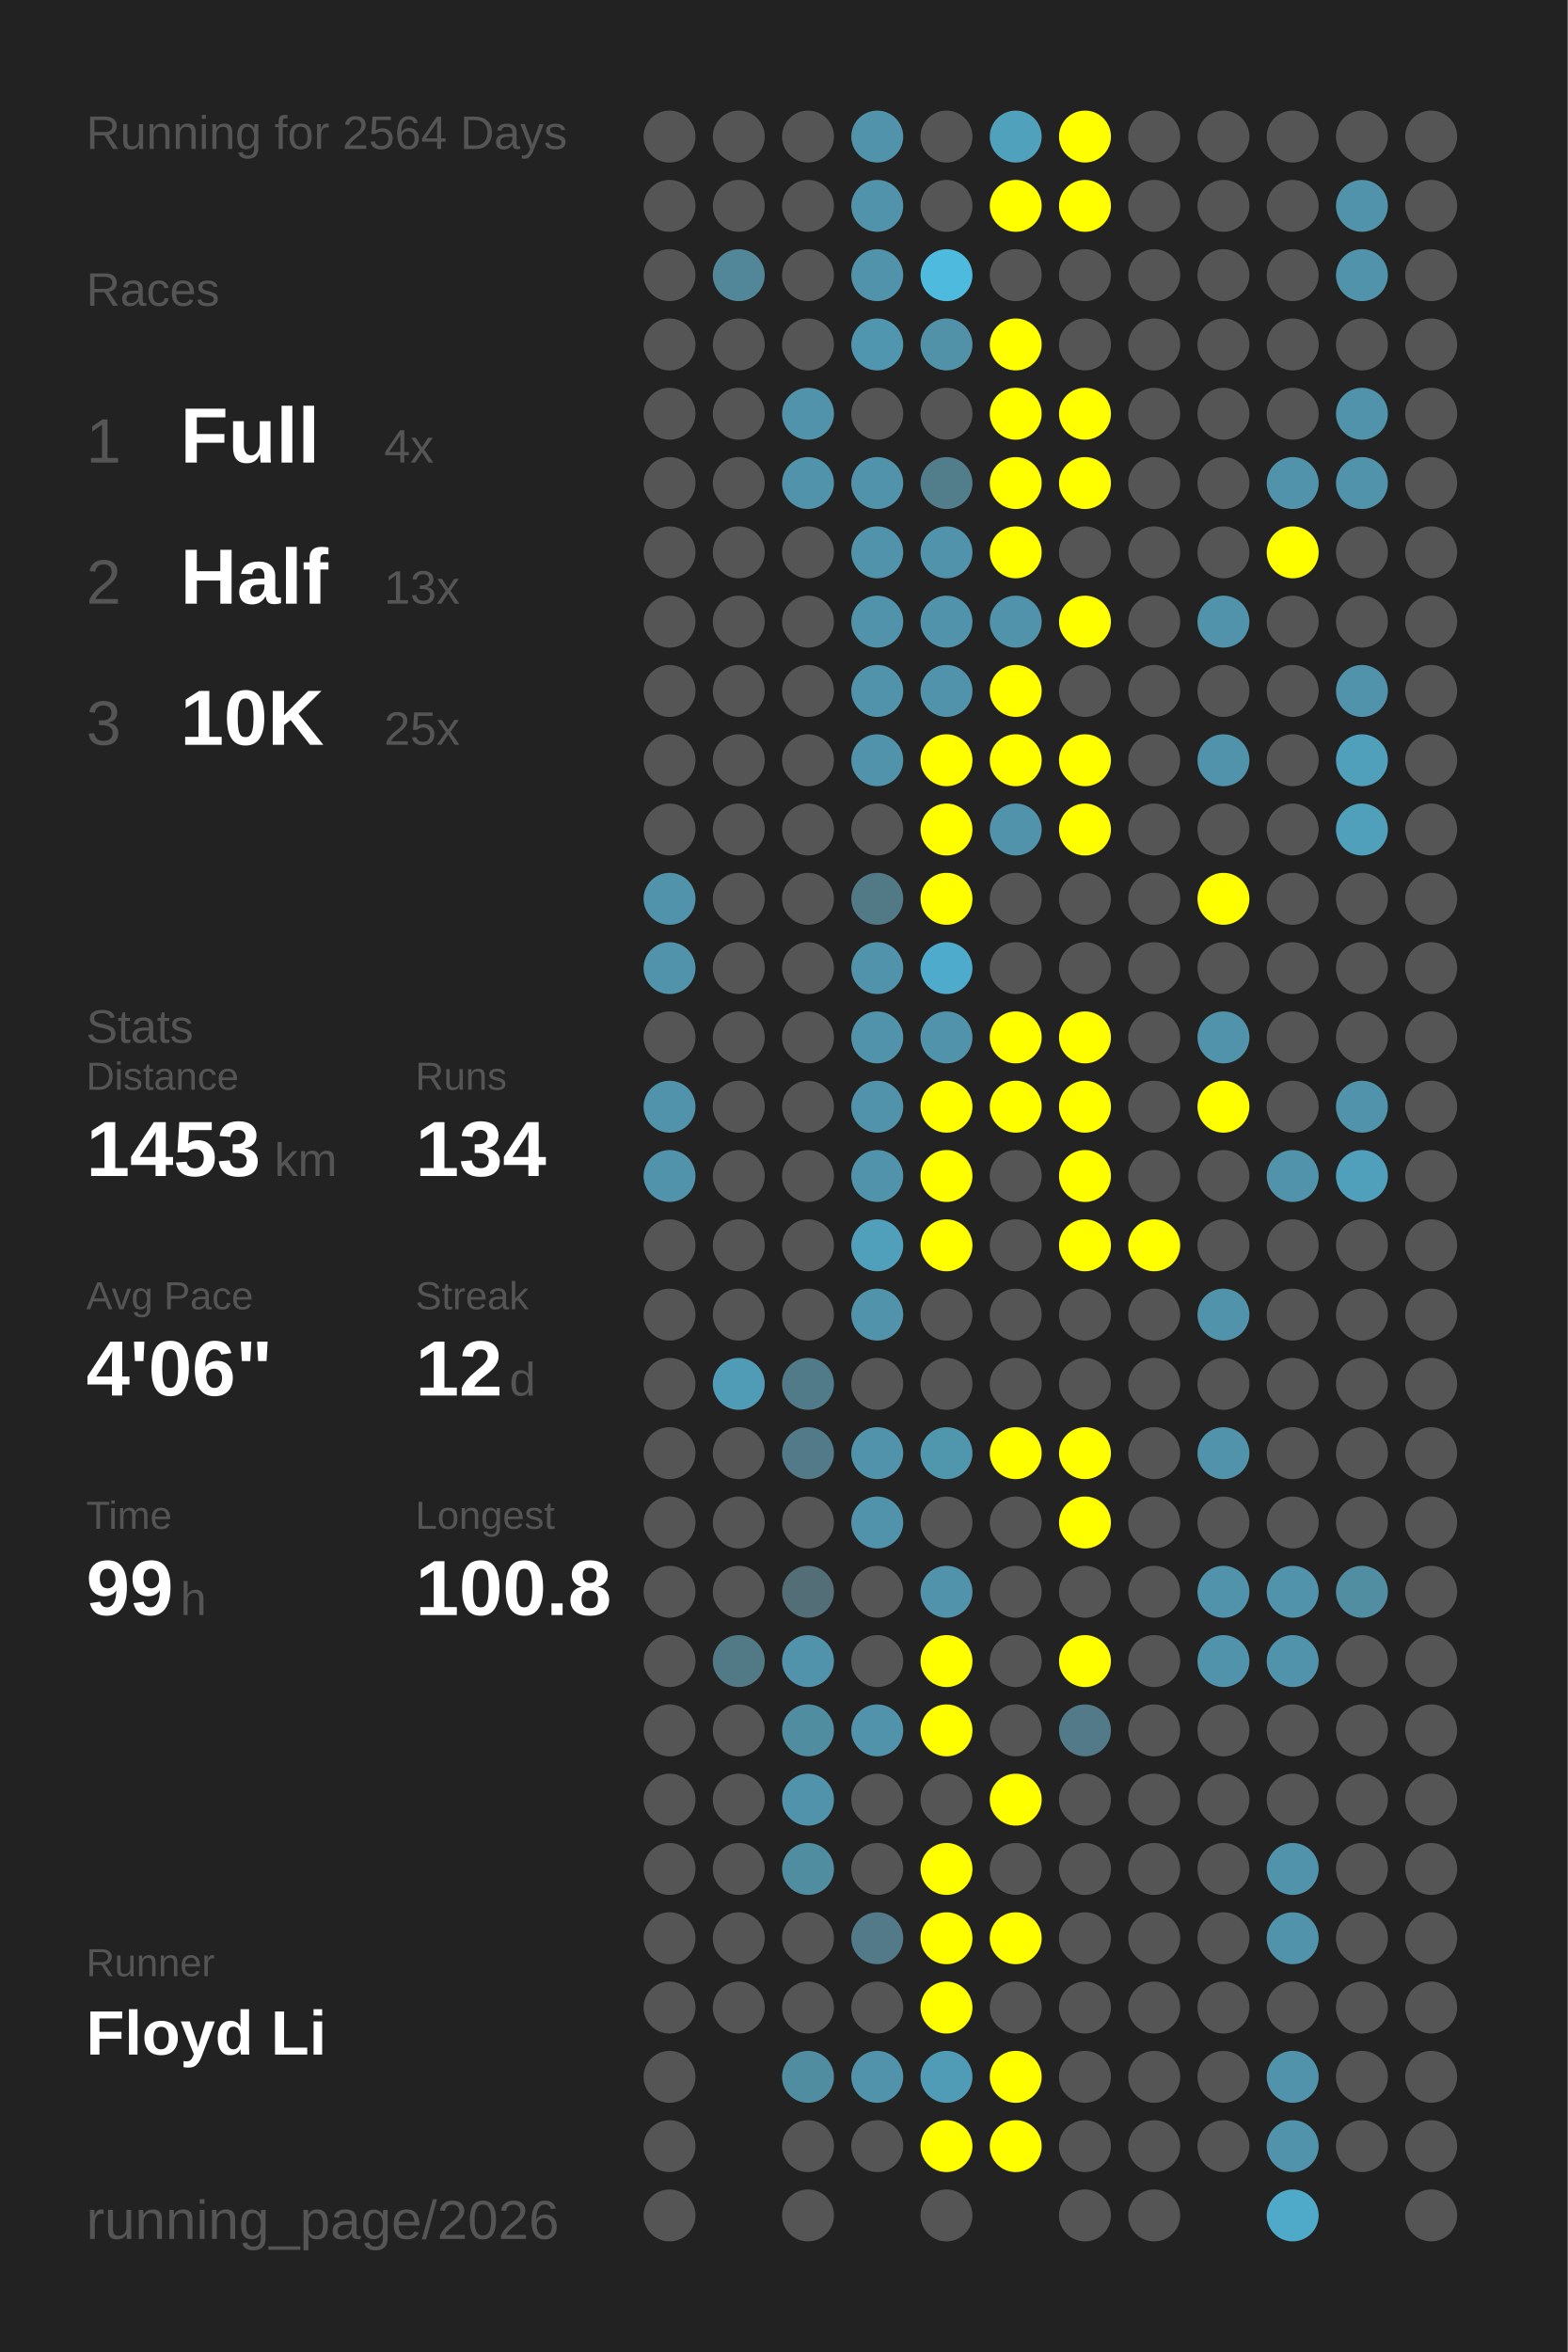
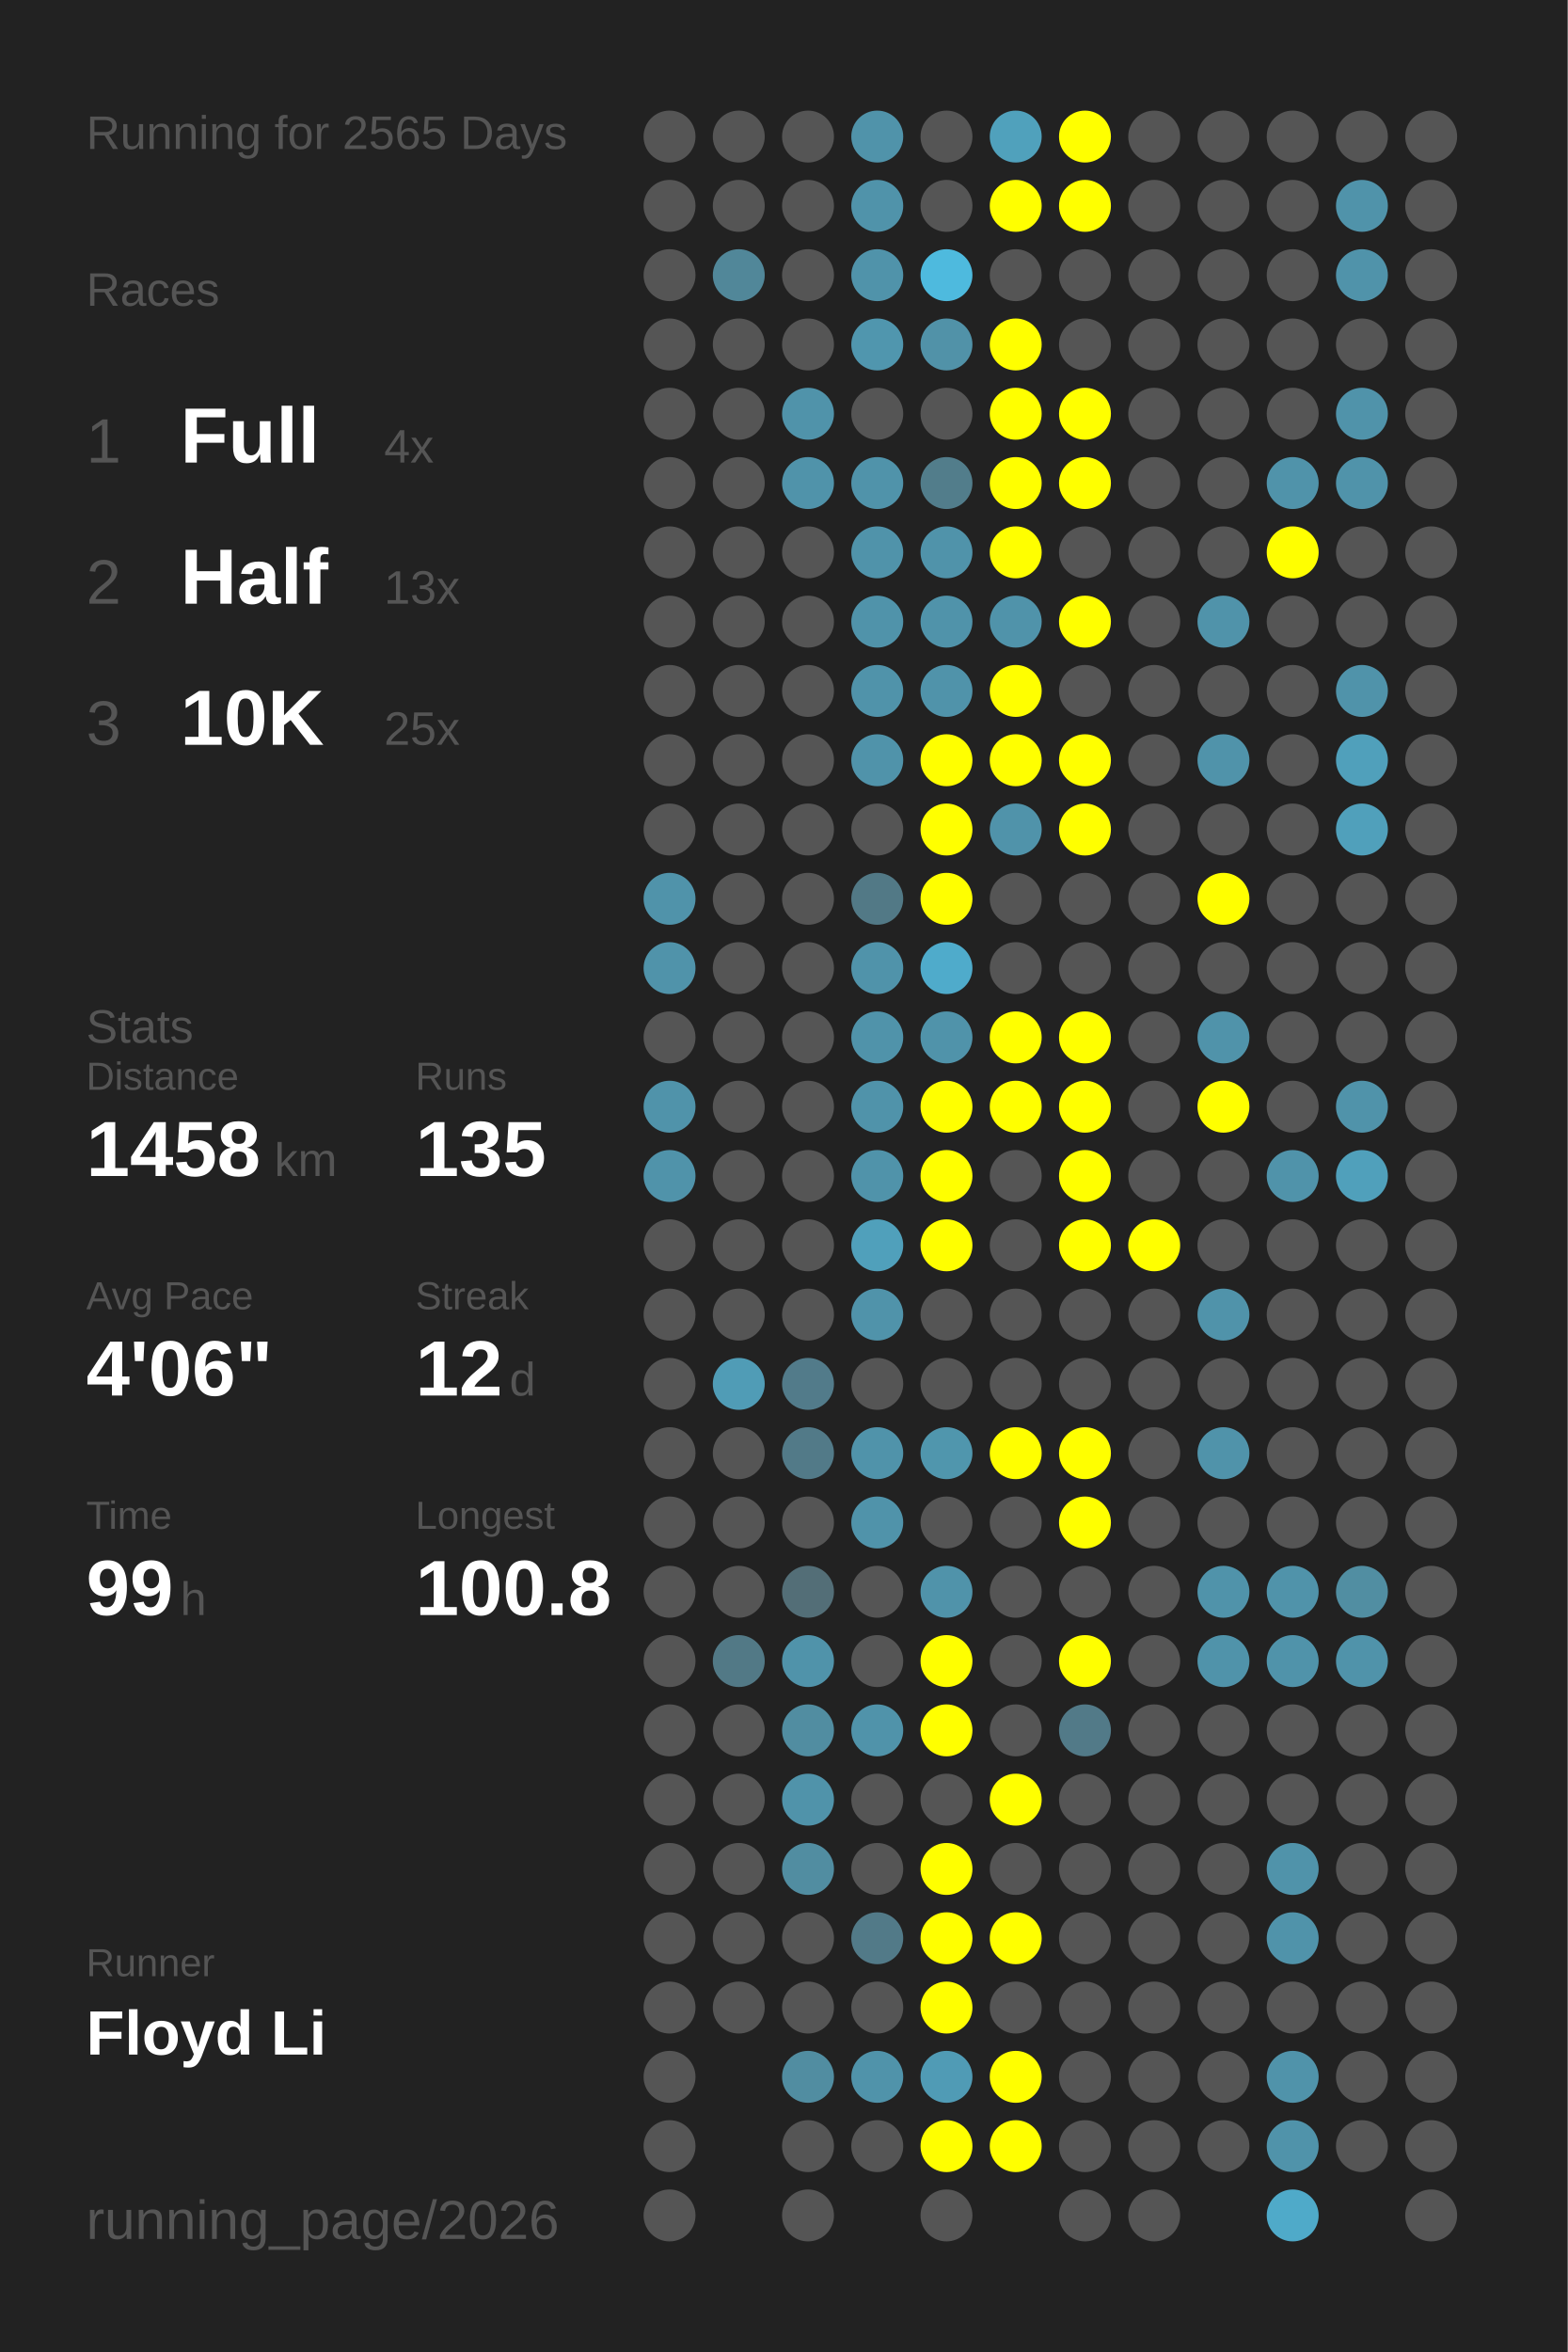
<svg xmlns="http://www.w3.org/2000/svg" baseProfile="full" height="300mm" version="1.1" viewBox="0,0,200,300" width="200mm">
  <defs />
  <rect fill="#222222" height="300" width="200" x="0" y="0" />
-   <text fill="#555555" style="font-size:6px; font-family:Arial;" x="11" y="19">Running for 2564 Days</text>
+   <text fill="#555555" style="font-size:6px; font-family:Arial;" x="11" y="19">Running for 2565 Days</text>
  <text fill="#555555" style="font-size:6px; font-family:Arial;" x="11" y="39">Races</text>
  <text fill="#555555" style="font-size:8px; font-family:Arial;" x="11" y="59">1</text>
  <text fill="#FFFFFF" style="font-size:10px; font-family:Arial; font-weight:bold;" x="23" y="59">Full</text>
  <text fill="#555555" style="font-size:6px; font-family:Arial;" x="49" y="59">4x</text>
  <text fill="#555555" style="font-size:8px; font-family:Arial;" x="11" y="77">2</text>
  <text fill="#FFFFFF" style="font-size:10px; font-family:Arial; font-weight:bold;" x="23" y="77">Half</text>
  <text fill="#555555" style="font-size:6px; font-family:Arial;" x="49" y="77">13x</text>
  <text fill="#555555" style="font-size:8px; font-family:Arial;" x="11" y="95">3</text>
  <text fill="#FFFFFF" style="font-size:10px; font-family:Arial; font-weight:bold;" x="23" y="95">10K</text>
  <text fill="#555555" style="font-size:6px; font-family:Arial;" x="49" y="95">25x</text>
  <text fill="#555555" style="font-size:6px; font-family:Arial;" x="11" y="133">Stats</text>
  <text fill="#555555" style="font-size:5px; font-family:Arial;" x="11" y="139">Distance</text>
-   <text fill="#FFFFFF" style="font-size:10px; font-family:Arial; font-weight:bold;" x="11" y="150">1453</text>
+   <text fill="#FFFFFF" style="font-size:10px; font-family:Arial; font-weight:bold;" x="11" y="150">1458</text>
  <text fill="#555555" style="font-size:6px; font-family:Arial;" x="35" y="150">km</text>
  <text fill="#555555" style="font-size:5px; font-family:Arial;" x="53" y="139">Runs</text>
-   <text fill="#FFFFFF" style="font-size:10px; font-family:Arial; font-weight:bold;" x="53" y="150">134</text>
+   <text fill="#FFFFFF" style="font-size:10px; font-family:Arial; font-weight:bold;" x="53" y="150">135</text>
  <text fill="#555555" style="font-size:5px; font-family:Arial;" x="11" y="167">Avg Pace</text>
  <text fill="#FFFFFF" style="font-size:10px; font-family:Arial; font-weight:bold;" x="11" y="178">4'06"</text>
  <text fill="#555555" style="font-size:5px; font-family:Arial;" x="53" y="167">Streak</text>
  <text fill="#FFFFFF" style="font-size:10px; font-family:Arial; font-weight:bold;" x="53" y="178">12</text>
  <text fill="#555555" style="font-size:6px; font-family:Arial;" x="65" y="178">d</text>
  <text fill="#555555" style="font-size:5px; font-family:Arial;" x="11" y="195">Time</text>
  <text fill="#FFFFFF" style="font-size:10px; font-family:Arial; font-weight:bold;" x="11" y="206">99</text>
  <text fill="#555555" style="font-size:6px; font-family:Arial;" x="23" y="206">h</text>
  <text fill="#555555" style="font-size:5px; font-family:Arial;" x="53" y="195">Longest</text>
  <text fill="#FFFFFF" style="font-size:10px; font-family:Arial; font-weight:bold;" x="53" y="206">100.8</text>
  <text fill="#555555" style="font-size:5px; font-family:Arial;" x="11" y="252.065">Runner</text>
  <text fill="#FFFFFF" style="font-size:8px; font-family:Arial; font-weight:bold;" x="11" y="262.065">Floyd Li</text>
  <text fill="#555555" style="font-size:7px; font-family:Arial;" x="11" y="285.581">running_page/2026</text>
  <circle cx="85.417" cy="17.419" fill="#555555" r="3.312" />
  <circle cx="85.417" cy="26.258" fill="#555555" r="3.312" />
  <circle cx="85.417" cy="35.097" fill="#555555" r="3.312" />
  <circle cx="85.417" cy="43.935" fill="#555555" r="3.312" />
  <circle cx="85.417" cy="52.774" fill="#555555" r="3.312" />
  <circle cx="85.417" cy="61.613" fill="#555555" r="3.312" />
  <circle cx="85.417" cy="70.452" fill="#555555" r="3.312" />
  <circle cx="85.417" cy="79.29" fill="#555555" r="3.312" />
  <circle cx="85.417" cy="88.129" fill="#555555" r="3.312" />
  <circle cx="85.417" cy="96.968" fill="#555555" r="3.312" />
  <circle cx="85.417" cy="105.806" fill="#555555" r="3.312" />
  <circle cx="85.417" cy="114.645" fill="#5093aa" r="3.312" />
  <circle cx="85.417" cy="123.484" fill="#5093aa" r="3.312" />
  <circle cx="85.417" cy="132.323" fill="#555555" r="3.312" />
  <circle cx="85.417" cy="141.161" fill="#5093aa" r="3.312" />
  <circle cx="85.417" cy="150" fill="#5093aa" r="3.312" />
  <circle cx="85.417" cy="158.839" fill="#555555" r="3.312" />
  <circle cx="85.417" cy="167.677" fill="#555555" r="3.312" />
  <circle cx="85.417" cy="176.516" fill="#555555" r="3.312" />
  <circle cx="85.417" cy="185.355" fill="#555555" r="3.312" />
  <circle cx="85.417" cy="194.194" fill="#555555" r="3.312" />
  <circle cx="85.417" cy="203.032" fill="#555555" r="3.312" />
  <circle cx="85.417" cy="211.871" fill="#555555" r="3.312" />
  <circle cx="85.417" cy="220.71" fill="#555555" r="3.312" />
  <circle cx="85.417" cy="229.548" fill="#555555" r="3.312" />
  <circle cx="85.417" cy="238.387" fill="#555555" r="3.312" />
  <circle cx="85.417" cy="247.226" fill="#555555" r="3.312" />
  <circle cx="85.417" cy="256.065" fill="#555555" r="3.312" />
  <circle cx="85.417" cy="264.903" fill="#555555" r="3.312" />
  <circle cx="85.417" cy="273.742" fill="#555555" r="3.312" />
  <circle cx="85.417" cy="282.581" fill="#555555" r="3.312" />
  <circle cx="94.25" cy="17.419" fill="#555555" r="3.312" />
  <circle cx="94.25" cy="26.258" fill="#555555" r="3.312" />
  <circle cx="94.25" cy="35.097" fill="#518799" r="3.312" />
  <circle cx="94.25" cy="43.935" fill="#555555" r="3.312" />
  <circle cx="94.25" cy="52.774" fill="#555555" r="3.312" />
  <circle cx="94.25" cy="61.613" fill="#555555" r="3.312" />
  <circle cx="94.25" cy="70.452" fill="#555555" r="3.312" />
  <circle cx="94.25" cy="79.29" fill="#555555" r="3.312" />
  <circle cx="94.25" cy="88.129" fill="#555555" r="3.312" />
  <circle cx="94.25" cy="96.968" fill="#555555" r="3.312" />
  <circle cx="94.25" cy="105.806" fill="#555555" r="3.312" />
  <circle cx="94.25" cy="114.645" fill="#555555" r="3.312" />
  <circle cx="94.25" cy="123.484" fill="#555555" r="3.312" />
  <circle cx="94.25" cy="132.323" fill="#555555" r="3.312" />
  <circle cx="94.25" cy="141.161" fill="#555555" r="3.312" />
  <circle cx="94.25" cy="150" fill="#555555" r="3.312" />
  <circle cx="94.25" cy="158.839" fill="#555555" r="3.312" />
  <circle cx="94.25" cy="167.677" fill="#555555" r="3.312" />
  <circle cx="94.25" cy="176.516" fill="#509cb6" r="3.312" />
  <circle cx="94.25" cy="185.355" fill="#555555" r="3.312" />
  <circle cx="94.25" cy="194.194" fill="#555555" r="3.312" />
  <circle cx="94.25" cy="203.032" fill="#555555" r="3.312" />
  <circle cx="94.25" cy="211.871" fill="#527986" r="3.312" />
  <circle cx="94.25" cy="220.71" fill="#555555" r="3.312" />
  <circle cx="94.25" cy="229.548" fill="#555555" r="3.312" />
  <circle cx="94.25" cy="238.387" fill="#555555" r="3.312" />
  <circle cx="94.25" cy="247.226" fill="#555555" r="3.312" />
  <circle cx="94.25" cy="256.065" fill="#555555" r="3.312" />
  <circle cx="103.083" cy="17.419" fill="#555555" r="3.312" />
  <circle cx="103.083" cy="26.258" fill="#555555" r="3.312" />
  <circle cx="103.083" cy="35.097" fill="#555555" r="3.312" />
  <circle cx="103.083" cy="43.935" fill="#555555" r="3.312" />
  <circle cx="103.083" cy="52.774" fill="#5093aa" r="3.312" />
  <circle cx="103.083" cy="61.613" fill="#5093aa" r="3.312" />
  <circle cx="103.083" cy="70.452" fill="#555555" r="3.312" />
  <circle cx="103.083" cy="79.29" fill="#555555" r="3.312" />
  <circle cx="103.083" cy="88.129" fill="#555555" r="3.312" />
  <circle cx="103.083" cy="96.968" fill="#555555" r="3.312" />
  <circle cx="103.083" cy="105.806" fill="#555555" r="3.312" />
  <circle cx="103.083" cy="114.645" fill="#555555" r="3.312" />
  <circle cx="103.083" cy="123.484" fill="#555555" r="3.312" />
  <circle cx="103.083" cy="132.323" fill="#555555" r="3.312" />
  <circle cx="103.083" cy="141.161" fill="#555555" r="3.312" />
  <circle cx="103.083" cy="150" fill="#555555" r="3.312" />
  <circle cx="103.083" cy="158.839" fill="#555555" r="3.312" />
  <circle cx="103.083" cy="167.677" fill="#555555" r="3.312" />
  <circle cx="103.083" cy="176.516" fill="#527b8a" r="3.312" />
  <circle cx="103.083" cy="185.355" fill="#527a88" r="3.312" />
  <circle cx="103.083" cy="194.194" fill="#555555" r="3.312" />
  <circle cx="103.083" cy="203.032" fill="#536e77" r="3.312" />
  <circle cx="103.083" cy="211.871" fill="#5093aa" r="3.312" />
  <circle cx="103.083" cy="220.71" fill="#518da1" r="3.312" />
  <circle cx="103.083" cy="229.548" fill="#5093aa" r="3.312" />
  <circle cx="103.083" cy="238.387" fill="#518da1" r="3.312" />
  <circle cx="103.083" cy="247.226" fill="#555555" r="3.312" />
  <circle cx="103.083" cy="256.065" fill="#555555" r="3.312" />
  <circle cx="103.083" cy="264.903" fill="#518da1" r="3.312" />
  <circle cx="103.083" cy="273.742" fill="#555555" r="3.312" />
  <circle cx="103.083" cy="282.581" fill="#555555" r="3.312" />
  <circle cx="111.917" cy="17.419" fill="#5093aa" r="3.312" />
  <circle cx="111.917" cy="26.258" fill="#5093aa" r="3.312" />
  <circle cx="111.917" cy="35.097" fill="#5093aa" r="3.312" />
  <circle cx="111.917" cy="43.935" fill="#5096ae" r="3.312" />
  <circle cx="111.917" cy="52.774" fill="#555555" r="3.312" />
  <circle cx="111.917" cy="61.613" fill="#5093aa" r="3.312" />
  <circle cx="111.917" cy="70.452" fill="#5093aa" r="3.312" />
  <circle cx="111.917" cy="79.29" fill="#5093aa" r="3.312" />
  <circle cx="111.917" cy="88.129" fill="#5093aa" r="3.312" />
  <circle cx="111.917" cy="96.968" fill="#5093aa" r="3.312" />
  <circle cx="111.917" cy="105.806" fill="#555555" r="3.312" />
  <circle cx="111.917" cy="114.645" fill="#527986" r="3.312" />
  <circle cx="111.917" cy="123.484" fill="#5093aa" r="3.312" />
  <circle cx="111.917" cy="132.323" fill="#5093aa" r="3.312" />
  <circle cx="111.917" cy="141.161" fill="#5093aa" r="3.312" />
  <circle cx="111.917" cy="150" fill="#5093aa" r="3.312" />
  <circle cx="111.917" cy="158.839" fill="#50a0bb" r="3.312" />
  <circle cx="111.917" cy="167.677" fill="#5093aa" r="3.312" />
  <circle cx="111.917" cy="176.516" fill="#555555" r="3.312" />
  <circle cx="111.917" cy="185.355" fill="#5093aa" r="3.312" />
  <circle cx="111.917" cy="194.194" fill="#5093aa" r="3.312" />
  <circle cx="111.917" cy="203.032" fill="#555555" r="3.312" />
  <circle cx="111.917" cy="211.871" fill="#555555" r="3.312" />
  <circle cx="111.917" cy="220.71" fill="#5093aa" r="3.312" />
  <circle cx="111.917" cy="229.548" fill="#555555" r="3.312" />
  <circle cx="111.917" cy="238.387" fill="#555555" r="3.312" />
  <circle cx="111.917" cy="247.226" fill="#527a88" r="3.312" />
  <circle cx="111.917" cy="256.065" fill="#555555" r="3.312" />
  <circle cx="111.917" cy="264.903" fill="#5093aa" r="3.312" />
  <circle cx="111.917" cy="273.742" fill="#555555" r="3.312" />
  <circle cx="120.75" cy="17.419" fill="#555555" r="3.312" />
  <circle cx="120.75" cy="26.258" fill="#555555" r="3.312" />
  <circle cx="120.75" cy="35.097" fill="#4ebade" r="3.312" />
  <circle cx="120.75" cy="43.935" fill="#5192a8" r="3.312" />
  <circle cx="120.75" cy="52.774" fill="#555555" r="3.312" />
  <circle cx="120.75" cy="61.613" fill="#527d8b" r="3.312" />
  <circle cx="120.75" cy="70.452" fill="#5093aa" r="3.312" />
  <circle cx="120.75" cy="79.29" fill="#5093aa" r="3.312" />
  <circle cx="120.75" cy="88.129" fill="#5093aa" r="3.312" />
  <circle cx="120.75" cy="96.968" fill="#FFFF00" r="3.312" />
  <circle cx="120.75" cy="105.806" fill="#FFFF00" r="3.312" />
  <circle cx="120.75" cy="114.645" fill="#FFFF00" r="3.312" />
  <circle cx="120.75" cy="123.484" fill="#4fabcb" r="3.312" />
  <circle cx="120.75" cy="132.323" fill="#5093aa" r="3.312" />
  <circle cx="120.75" cy="141.161" fill="#FFFF00" r="3.312" />
  <circle cx="120.75" cy="150" fill="#FFFF00" r="3.312" />
  <circle cx="120.75" cy="158.839" fill="#FFFF00" r="3.312" />
  <circle cx="120.75" cy="167.677" fill="#555555" r="3.312" />
  <circle cx="120.75" cy="176.516" fill="#555555" r="3.312" />
  <circle cx="120.75" cy="185.355" fill="#5096ad" r="3.312" />
  <circle cx="120.75" cy="194.194" fill="#555555" r="3.312" />
  <circle cx="120.75" cy="203.032" fill="#5093aa" r="3.312" />
  <circle cx="120.75" cy="211.871" fill="#FFFF00" r="3.312" />
  <circle cx="120.75" cy="220.71" fill="#FFFF00" r="3.312" />
  <circle cx="120.75" cy="229.548" fill="#555555" r="3.312" />
  <circle cx="120.75" cy="238.387" fill="#FFFF00" r="3.312" />
  <circle cx="120.75" cy="247.226" fill="#FFFF00" r="3.312" />
  <circle cx="120.75" cy="256.065" fill="#FFFF00" r="3.312" />
  <circle cx="120.75" cy="264.903" fill="#509bb5" r="3.312" />
  <circle cx="120.75" cy="273.742" fill="#FFFF00" r="3.312" />
  <circle cx="120.75" cy="282.581" fill="#555555" r="3.312" />
  <circle cx="129.583" cy="17.419" fill="#50a1bc" r="3.312" />
  <circle cx="129.583" cy="26.258" fill="#FFFF00" r="3.312" />
  <circle cx="129.583" cy="35.097" fill="#555555" r="3.312" />
  <circle cx="129.583" cy="43.935" fill="#FFFF00" r="3.312" />
  <circle cx="129.583" cy="52.774" fill="#FFFF00" r="3.312" />
  <circle cx="129.583" cy="61.613" fill="#FFFF00" r="3.312" />
  <circle cx="129.583" cy="70.452" fill="#FFFF00" r="3.312" />
  <circle cx="129.583" cy="79.29" fill="#5093aa" r="3.312" />
  <circle cx="129.583" cy="88.129" fill="#FFFF00" r="3.312" />
  <circle cx="129.583" cy="96.968" fill="#FFFF00" r="3.312" />
  <circle cx="129.583" cy="105.806" fill="#5093aa" r="3.312" />
  <circle cx="129.583" cy="114.645" fill="#555555" r="3.312" />
  <circle cx="129.583" cy="123.484" fill="#555555" r="3.312" />
  <circle cx="129.583" cy="132.323" fill="#FFFF00" r="3.312" />
  <circle cx="129.583" cy="141.161" fill="#FFFF00" r="3.312" />
  <circle cx="129.583" cy="150" fill="#555555" r="3.312" />
  <circle cx="129.583" cy="158.839" fill="#555555" r="3.312" />
  <circle cx="129.583" cy="167.677" fill="#555555" r="3.312" />
  <circle cx="129.583" cy="176.516" fill="#555555" r="3.312" />
  <circle cx="129.583" cy="185.355" fill="#FFFF00" r="3.312" />
  <circle cx="129.583" cy="194.194" fill="#555555" r="3.312" />
  <circle cx="129.583" cy="203.032" fill="#555555" r="3.312" />
  <circle cx="129.583" cy="211.871" fill="#555555" r="3.312" />
  <circle cx="129.583" cy="220.71" fill="#555555" r="3.312" />
  <circle cx="129.583" cy="229.548" fill="#FFFF00" r="3.312" />
  <circle cx="129.583" cy="238.387" fill="#555555" r="3.312" />
  <circle cx="129.583" cy="247.226" fill="#FFFF00" r="3.312" />
  <circle cx="129.583" cy="256.065" fill="#555555" r="3.312" />
  <circle cx="129.583" cy="264.903" fill="#FFFF00" r="3.312" />
  <circle cx="129.583" cy="273.742" fill="#FFFF00" r="3.312" />
  <circle cx="138.417" cy="17.419" fill="#FFFF00" r="3.312" />
  <circle cx="138.417" cy="26.258" fill="#FFFF00" r="3.312" />
  <circle cx="138.417" cy="35.097" fill="#555555" r="3.312" />
  <circle cx="138.417" cy="43.935" fill="#555555" r="3.312" />
  <circle cx="138.417" cy="52.774" fill="#FFFF00" r="3.312" />
  <circle cx="138.417" cy="61.613" fill="#FFFF00" r="3.312" />
  <circle cx="138.417" cy="70.452" fill="#555555" r="3.312" />
  <circle cx="138.417" cy="79.29" fill="#FFFF00" r="3.312" />
  <circle cx="138.417" cy="88.129" fill="#555555" r="3.312" />
  <circle cx="138.417" cy="96.968" fill="#FFFF00" r="3.312" />
  <circle cx="138.417" cy="105.806" fill="#FFFF00" r="3.312" />
  <circle cx="138.417" cy="114.645" fill="#555555" r="3.312" />
  <circle cx="138.417" cy="123.484" fill="#555555" r="3.312" />
  <circle cx="138.417" cy="132.323" fill="#FFFF00" r="3.312" />
  <circle cx="138.417" cy="141.161" fill="#FFFF00" r="3.312" />
  <circle cx="138.417" cy="150" fill="#FFFF00" r="3.312" />
  <circle cx="138.417" cy="158.839" fill="#FFFF00" r="3.312" />
  <circle cx="138.417" cy="167.677" fill="#555555" r="3.312" />
  <circle cx="138.417" cy="176.516" fill="#555555" r="3.312" />
  <circle cx="138.417" cy="185.355" fill="#FFFF00" r="3.312" />
  <circle cx="138.417" cy="194.194" fill="#FFFF00" r="3.312" />
  <circle cx="138.417" cy="203.032" fill="#555555" r="3.312" />
  <circle cx="138.417" cy="211.871" fill="#FFFF00" r="3.312" />
  <circle cx="138.417" cy="220.71" fill="#527a88" r="3.312" />
  <circle cx="138.417" cy="229.548" fill="#555555" r="3.312" />
  <circle cx="138.417" cy="238.387" fill="#555555" r="3.312" />
  <circle cx="138.417" cy="247.226" fill="#555555" r="3.312" />
  <circle cx="138.417" cy="256.065" fill="#555555" r="3.312" />
  <circle cx="138.417" cy="264.903" fill="#555555" r="3.312" />
  <circle cx="138.417" cy="273.742" fill="#555555" r="3.312" />
  <circle cx="138.417" cy="282.581" fill="#555555" r="3.312" />
  <circle cx="147.25" cy="17.419" fill="#555555" r="3.312" />
  <circle cx="147.25" cy="26.258" fill="#555555" r="3.312" />
  <circle cx="147.25" cy="35.097" fill="#555555" r="3.312" />
  <circle cx="147.25" cy="43.935" fill="#555555" r="3.312" />
  <circle cx="147.25" cy="52.774" fill="#555555" r="3.312" />
  <circle cx="147.25" cy="61.613" fill="#555555" r="3.312" />
  <circle cx="147.25" cy="70.452" fill="#555555" r="3.312" />
  <circle cx="147.25" cy="79.29" fill="#555555" r="3.312" />
  <circle cx="147.25" cy="88.129" fill="#555555" r="3.312" />
  <circle cx="147.25" cy="96.968" fill="#555555" r="3.312" />
  <circle cx="147.25" cy="105.806" fill="#555555" r="3.312" />
  <circle cx="147.25" cy="114.645" fill="#555555" r="3.312" />
  <circle cx="147.25" cy="123.484" fill="#555555" r="3.312" />
  <circle cx="147.25" cy="132.323" fill="#555555" r="3.312" />
  <circle cx="147.25" cy="141.161" fill="#555555" r="3.312" />
  <circle cx="147.25" cy="150" fill="#555555" r="3.312" />
  <circle cx="147.25" cy="158.839" fill="#FFFF00" r="3.312" />
  <circle cx="147.25" cy="167.677" fill="#555555" r="3.312" />
  <circle cx="147.25" cy="176.516" fill="#555555" r="3.312" />
  <circle cx="147.25" cy="185.355" fill="#555555" r="3.312" />
  <circle cx="147.25" cy="194.194" fill="#555555" r="3.312" />
  <circle cx="147.25" cy="203.032" fill="#555555" r="3.312" />
  <circle cx="147.25" cy="211.871" fill="#555555" r="3.312" />
  <circle cx="147.25" cy="220.71" fill="#555555" r="3.312" />
  <circle cx="147.25" cy="229.548" fill="#555555" r="3.312" />
  <circle cx="147.25" cy="238.387" fill="#555555" r="3.312" />
  <circle cx="147.25" cy="247.226" fill="#555555" r="3.312" />
  <circle cx="147.25" cy="256.065" fill="#555555" r="3.312" />
  <circle cx="147.25" cy="264.903" fill="#555555" r="3.312" />
  <circle cx="147.25" cy="273.742" fill="#555555" r="3.312" />
  <circle cx="147.25" cy="282.581" fill="#555555" r="3.312" />
  <circle cx="156.083" cy="17.419" fill="#555555" r="3.312" />
  <circle cx="156.083" cy="26.258" fill="#555555" r="3.312" />
  <circle cx="156.083" cy="35.097" fill="#555555" r="3.312" />
  <circle cx="156.083" cy="43.935" fill="#555555" r="3.312" />
  <circle cx="156.083" cy="52.774" fill="#555555" r="3.312" />
  <circle cx="156.083" cy="61.613" fill="#555555" r="3.312" />
  <circle cx="156.083" cy="70.452" fill="#555555" r="3.312" />
  <circle cx="156.083" cy="79.29" fill="#5093aa" r="3.312" />
  <circle cx="156.083" cy="88.129" fill="#555555" r="3.312" />
  <circle cx="156.083" cy="96.968" fill="#5093aa" r="3.312" />
  <circle cx="156.083" cy="105.806" fill="#555555" r="3.312" />
  <circle cx="156.083" cy="114.645" fill="#FFFF00" r="3.312" />
  <circle cx="156.083" cy="123.484" fill="#555555" r="3.312" />
  <circle cx="156.083" cy="132.323" fill="#5093aa" r="3.312" />
  <circle cx="156.083" cy="141.161" fill="#FFFF00" r="3.312" />
  <circle cx="156.083" cy="150" fill="#555555" r="3.312" />
  <circle cx="156.083" cy="158.839" fill="#555555" r="3.312" />
  <circle cx="156.083" cy="167.677" fill="#5093aa" r="3.312" />
  <circle cx="156.083" cy="176.516" fill="#555555" r="3.312" />
  <circle cx="156.083" cy="185.355" fill="#5093aa" r="3.312" />
  <circle cx="156.083" cy="194.194" fill="#555555" r="3.312" />
  <circle cx="156.083" cy="203.032" fill="#5093aa" r="3.312" />
  <circle cx="156.083" cy="211.871" fill="#5093aa" r="3.312" />
  <circle cx="156.083" cy="220.71" fill="#555555" r="3.312" />
  <circle cx="156.083" cy="229.548" fill="#555555" r="3.312" />
  <circle cx="156.083" cy="238.387" fill="#555555" r="3.312" />
  <circle cx="156.083" cy="247.226" fill="#555555" r="3.312" />
  <circle cx="156.083" cy="256.065" fill="#555555" r="3.312" />
  <circle cx="156.083" cy="264.903" fill="#555555" r="3.312" />
  <circle cx="156.083" cy="273.742" fill="#555555" r="3.312" />
  <circle cx="164.917" cy="17.419" fill="#555555" r="3.312" />
  <circle cx="164.917" cy="26.258" fill="#555555" r="3.312" />
  <circle cx="164.917" cy="35.097" fill="#555555" r="3.312" />
  <circle cx="164.917" cy="43.935" fill="#555555" r="3.312" />
  <circle cx="164.917" cy="52.774" fill="#555555" r="3.312" />
  <circle cx="164.917" cy="61.613" fill="#5093aa" r="3.312" />
  <circle cx="164.917" cy="70.452" fill="#FFFF00" r="3.312" />
  <circle cx="164.917" cy="79.29" fill="#555555" r="3.312" />
  <circle cx="164.917" cy="88.129" fill="#555555" r="3.312" />
  <circle cx="164.917" cy="96.968" fill="#555555" r="3.312" />
  <circle cx="164.917" cy="105.806" fill="#555555" r="3.312" />
  <circle cx="164.917" cy="114.645" fill="#555555" r="3.312" />
  <circle cx="164.917" cy="123.484" fill="#555555" r="3.312" />
  <circle cx="164.917" cy="132.323" fill="#555555" r="3.312" />
  <circle cx="164.917" cy="141.161" fill="#555555" r="3.312" />
  <circle cx="164.917" cy="150" fill="#5093aa" r="3.312" />
  <circle cx="164.917" cy="158.839" fill="#555555" r="3.312" />
  <circle cx="164.917" cy="167.677" fill="#555555" r="3.312" />
  <circle cx="164.917" cy="176.516" fill="#555555" r="3.312" />
  <circle cx="164.917" cy="185.355" fill="#555555" r="3.312" />
  <circle cx="164.917" cy="194.194" fill="#555555" r="3.312" />
  <circle cx="164.917" cy="203.032" fill="#5093aa" r="3.312" />
  <circle cx="164.917" cy="211.871" fill="#5093aa" r="3.312" />
  <circle cx="164.917" cy="220.71" fill="#555555" r="3.312" />
  <circle cx="164.917" cy="229.548" fill="#555555" r="3.312" />
  <circle cx="164.917" cy="238.387" fill="#5093aa" r="3.312" />
  <circle cx="164.917" cy="247.226" fill="#5093aa" r="3.312" />
  <circle cx="164.917" cy="256.065" fill="#555555" r="3.312" />
  <circle cx="164.917" cy="264.903" fill="#5093aa" r="3.312" />
  <circle cx="164.917" cy="273.742" fill="#5093aa" r="3.312" />
  <circle cx="164.917" cy="282.581" fill="#4faac9" r="3.312" />
  <circle cx="173.75" cy="17.419" fill="#555555" r="3.312" />
  <circle cx="173.75" cy="26.258" fill="#5093aa" r="3.312" />
  <circle cx="173.75" cy="35.097" fill="#5093aa" r="3.312" />
  <circle cx="173.75" cy="43.935" fill="#555555" r="3.312" />
  <circle cx="173.75" cy="52.774" fill="#5093aa" r="3.312" />
  <circle cx="173.75" cy="61.613" fill="#5093aa" r="3.312" />
  <circle cx="173.75" cy="70.452" fill="#555555" r="3.312" />
  <circle cx="173.75" cy="79.29" fill="#555555" r="3.312" />
  <circle cx="173.75" cy="88.129" fill="#5093aa" r="3.312" />
  <circle cx="173.75" cy="96.968" fill="#50a0bb" r="3.312" />
  <circle cx="173.75" cy="105.806" fill="#50a0bb" r="3.312" />
  <circle cx="173.75" cy="114.645" fill="#555555" r="3.312" />
  <circle cx="173.75" cy="123.484" fill="#555555" r="3.312" />
  <circle cx="173.75" cy="132.323" fill="#555555" r="3.312" />
  <circle cx="173.75" cy="141.161" fill="#5093aa" r="3.312" />
  <circle cx="173.75" cy="150" fill="#50a0bb" r="3.312" />
  <circle cx="173.75" cy="158.839" fill="#555555" r="3.312" />
  <circle cx="173.75" cy="167.677" fill="#555555" r="3.312" />
  <circle cx="173.75" cy="176.516" fill="#555555" r="3.312" />
  <circle cx="173.75" cy="185.355" fill="#555555" r="3.312" />
  <circle cx="173.75" cy="194.194" fill="#555555" r="3.312" />
  <circle cx="173.75" cy="203.032" fill="#518ea2" r="3.312" />
-   <circle cx="173.75" cy="211.871" fill="#555555" r="3.312" />
+   <circle cx="173.75" cy="211.871" fill="#5093aa" r="3.312" />
  <circle cx="173.75" cy="220.71" fill="#555555" r="3.312" />
  <circle cx="173.75" cy="229.548" fill="#555555" r="3.312" />
  <circle cx="173.75" cy="238.387" fill="#555555" r="3.312" />
  <circle cx="173.75" cy="247.226" fill="#555555" r="3.312" />
  <circle cx="173.75" cy="256.065" fill="#555555" r="3.312" />
  <circle cx="173.75" cy="264.903" fill="#555555" r="3.312" />
  <circle cx="173.75" cy="273.742" fill="#555555" r="3.312" />
  <circle cx="182.583" cy="17.419" fill="#555555" r="3.312" />
  <circle cx="182.583" cy="26.258" fill="#555555" r="3.312" />
  <circle cx="182.583" cy="35.097" fill="#555555" r="3.312" />
  <circle cx="182.583" cy="43.935" fill="#555555" r="3.312" />
  <circle cx="182.583" cy="52.774" fill="#555555" r="3.312" />
  <circle cx="182.583" cy="61.613" fill="#555555" r="3.312" />
  <circle cx="182.583" cy="70.452" fill="#555555" r="3.312" />
  <circle cx="182.583" cy="79.29" fill="#555555" r="3.312" />
  <circle cx="182.583" cy="88.129" fill="#555555" r="3.312" />
  <circle cx="182.583" cy="96.968" fill="#555555" r="3.312" />
  <circle cx="182.583" cy="105.806" fill="#555555" r="3.312" />
  <circle cx="182.583" cy="114.645" fill="#555555" r="3.312" />
  <circle cx="182.583" cy="123.484" fill="#555555" r="3.312" />
  <circle cx="182.583" cy="132.323" fill="#555555" r="3.312" />
  <circle cx="182.583" cy="141.161" fill="#555555" r="3.312" />
  <circle cx="182.583" cy="150" fill="#555555" r="3.312" />
  <circle cx="182.583" cy="158.839" fill="#555555" r="3.312" />
  <circle cx="182.583" cy="167.677" fill="#555555" r="3.312" />
  <circle cx="182.583" cy="176.516" fill="#555555" r="3.312" />
  <circle cx="182.583" cy="185.355" fill="#555555" r="3.312" />
  <circle cx="182.583" cy="194.194" fill="#555555" r="3.312" />
  <circle cx="182.583" cy="203.032" fill="#555555" r="3.312" />
  <circle cx="182.583" cy="211.871" fill="#555555" r="3.312" />
  <circle cx="182.583" cy="220.71" fill="#555555" r="3.312" />
  <circle cx="182.583" cy="229.548" fill="#555555" r="3.312" />
  <circle cx="182.583" cy="238.387" fill="#555555" r="3.312" />
  <circle cx="182.583" cy="247.226" fill="#555555" r="3.312" />
  <circle cx="182.583" cy="256.065" fill="#555555" r="3.312" />
  <circle cx="182.583" cy="264.903" fill="#555555" r="3.312" />
  <circle cx="182.583" cy="273.742" fill="#555555" r="3.312" />
  <circle cx="182.583" cy="282.581" fill="#555555" r="3.312" />
</svg>
